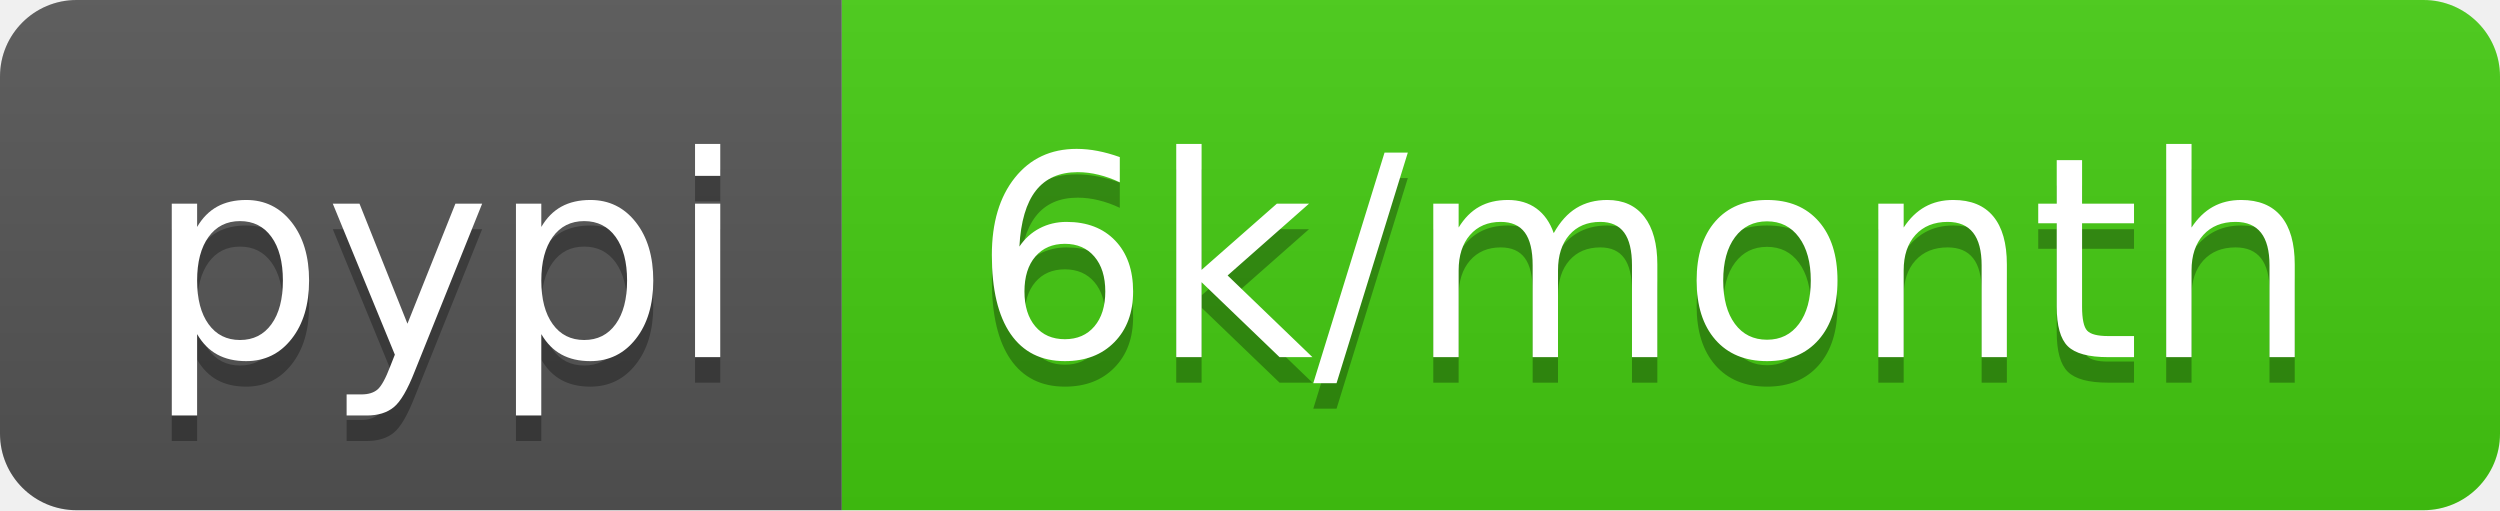
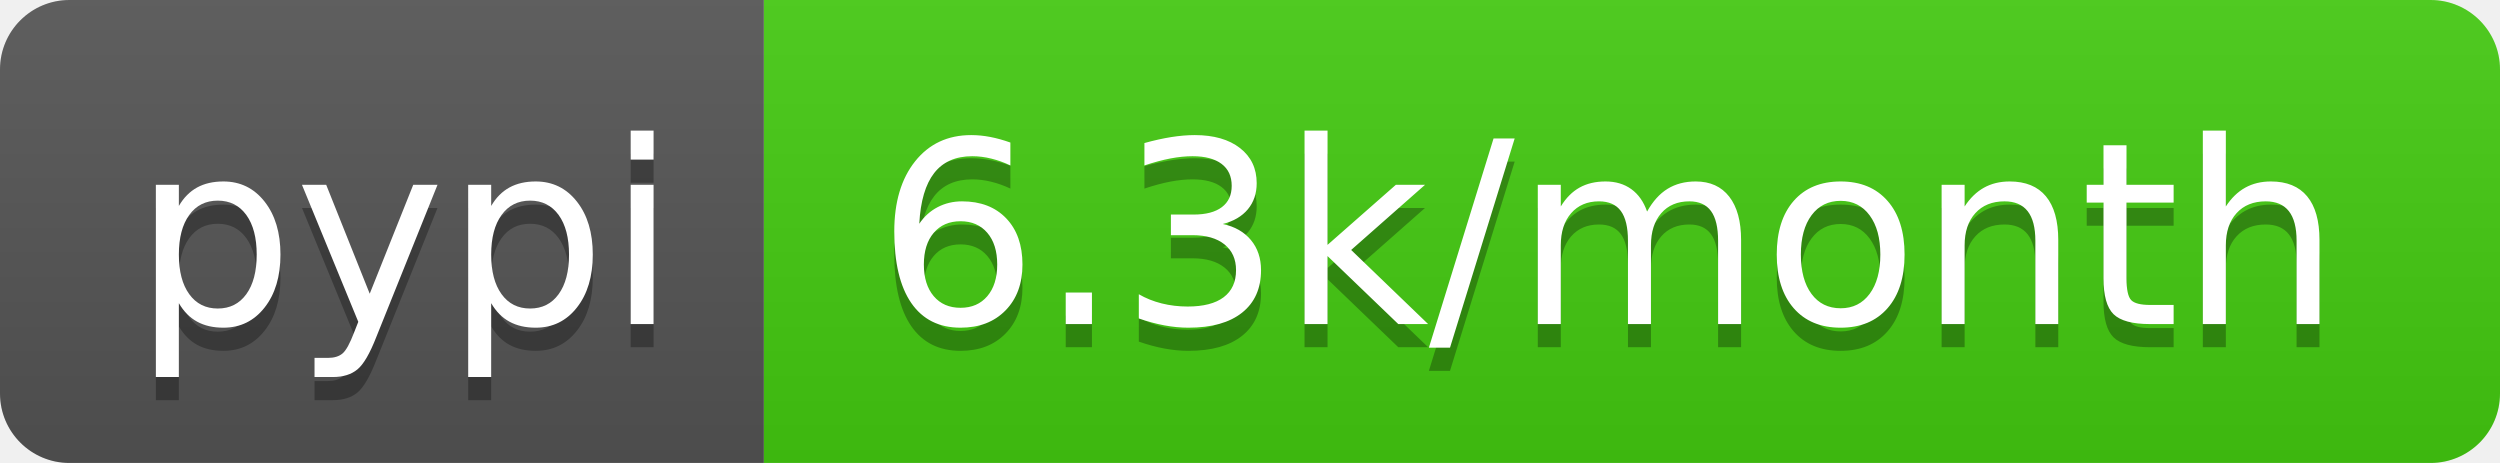
- <svg xmlns="http://www.w3.org/2000/svg" width="98" height="20" role="img" aria-label="pypi: 6k/month">
+ <svg xmlns="http://www.w3.org/2000/svg" width="108" height="20" role="img" aria-label="pypi: 6.3k/month">
  <linearGradient id="s" x2="0" y2="100%">
    <stop offset="0" stop-color="#bbb" stop-opacity=".1" />
    <stop offset="1" stop-opacity=".1" />
  </linearGradient>
  <clipPath id="r">
-     <rect width="98" height="20" rx="3" fill="#fff" />
+     <rect width="108" height="20" rx="3" fill="#fff" />
  </clipPath>
  <g clip-path="url(#r)">
    <rect width="33" height="20" fill="#555" />
-     <rect x="33" width="65" height="20" fill="#4c1" />
-     <rect width="98" height="20" fill="url(#s)" />
+     <rect x="33" width="75" height="20" fill="#4c1" />
+     <rect width="108" height="20" fill="url(#s)" />
  </g>
  <g fill="#fff" text-anchor="middle" font-family="Verdana,Geneva,DejaVu Sans,sans-serif" text-rendering="geometricPrecision" font-size="110">
    <text aria-hidden="true" x="175" y="150" fill="#010101" fill-opacity=".3" transform="scale(.1)" textLength="230">pypi</text>
    <text x="175" y="140" transform="scale(.1)" fill="#fff" textLength="230">pypi</text>
-     <text aria-hidden="true" x="645" y="150" fill="#010101" fill-opacity=".3" transform="scale(.1)" textLength="550">6k/month</text>
-     <text x="645" y="140" transform="scale(.1)" fill="#fff" textLength="550">6k/month</text>
+     <text aria-hidden="true" x="695" y="150" fill="#010101" fill-opacity=".3" transform="scale(.1)" textLength="650">6.3k/month</text>
+     <text x="695" y="140" transform="scale(.1)" fill="#fff" textLength="650">6.3k/month</text>
  </g>
</svg>
